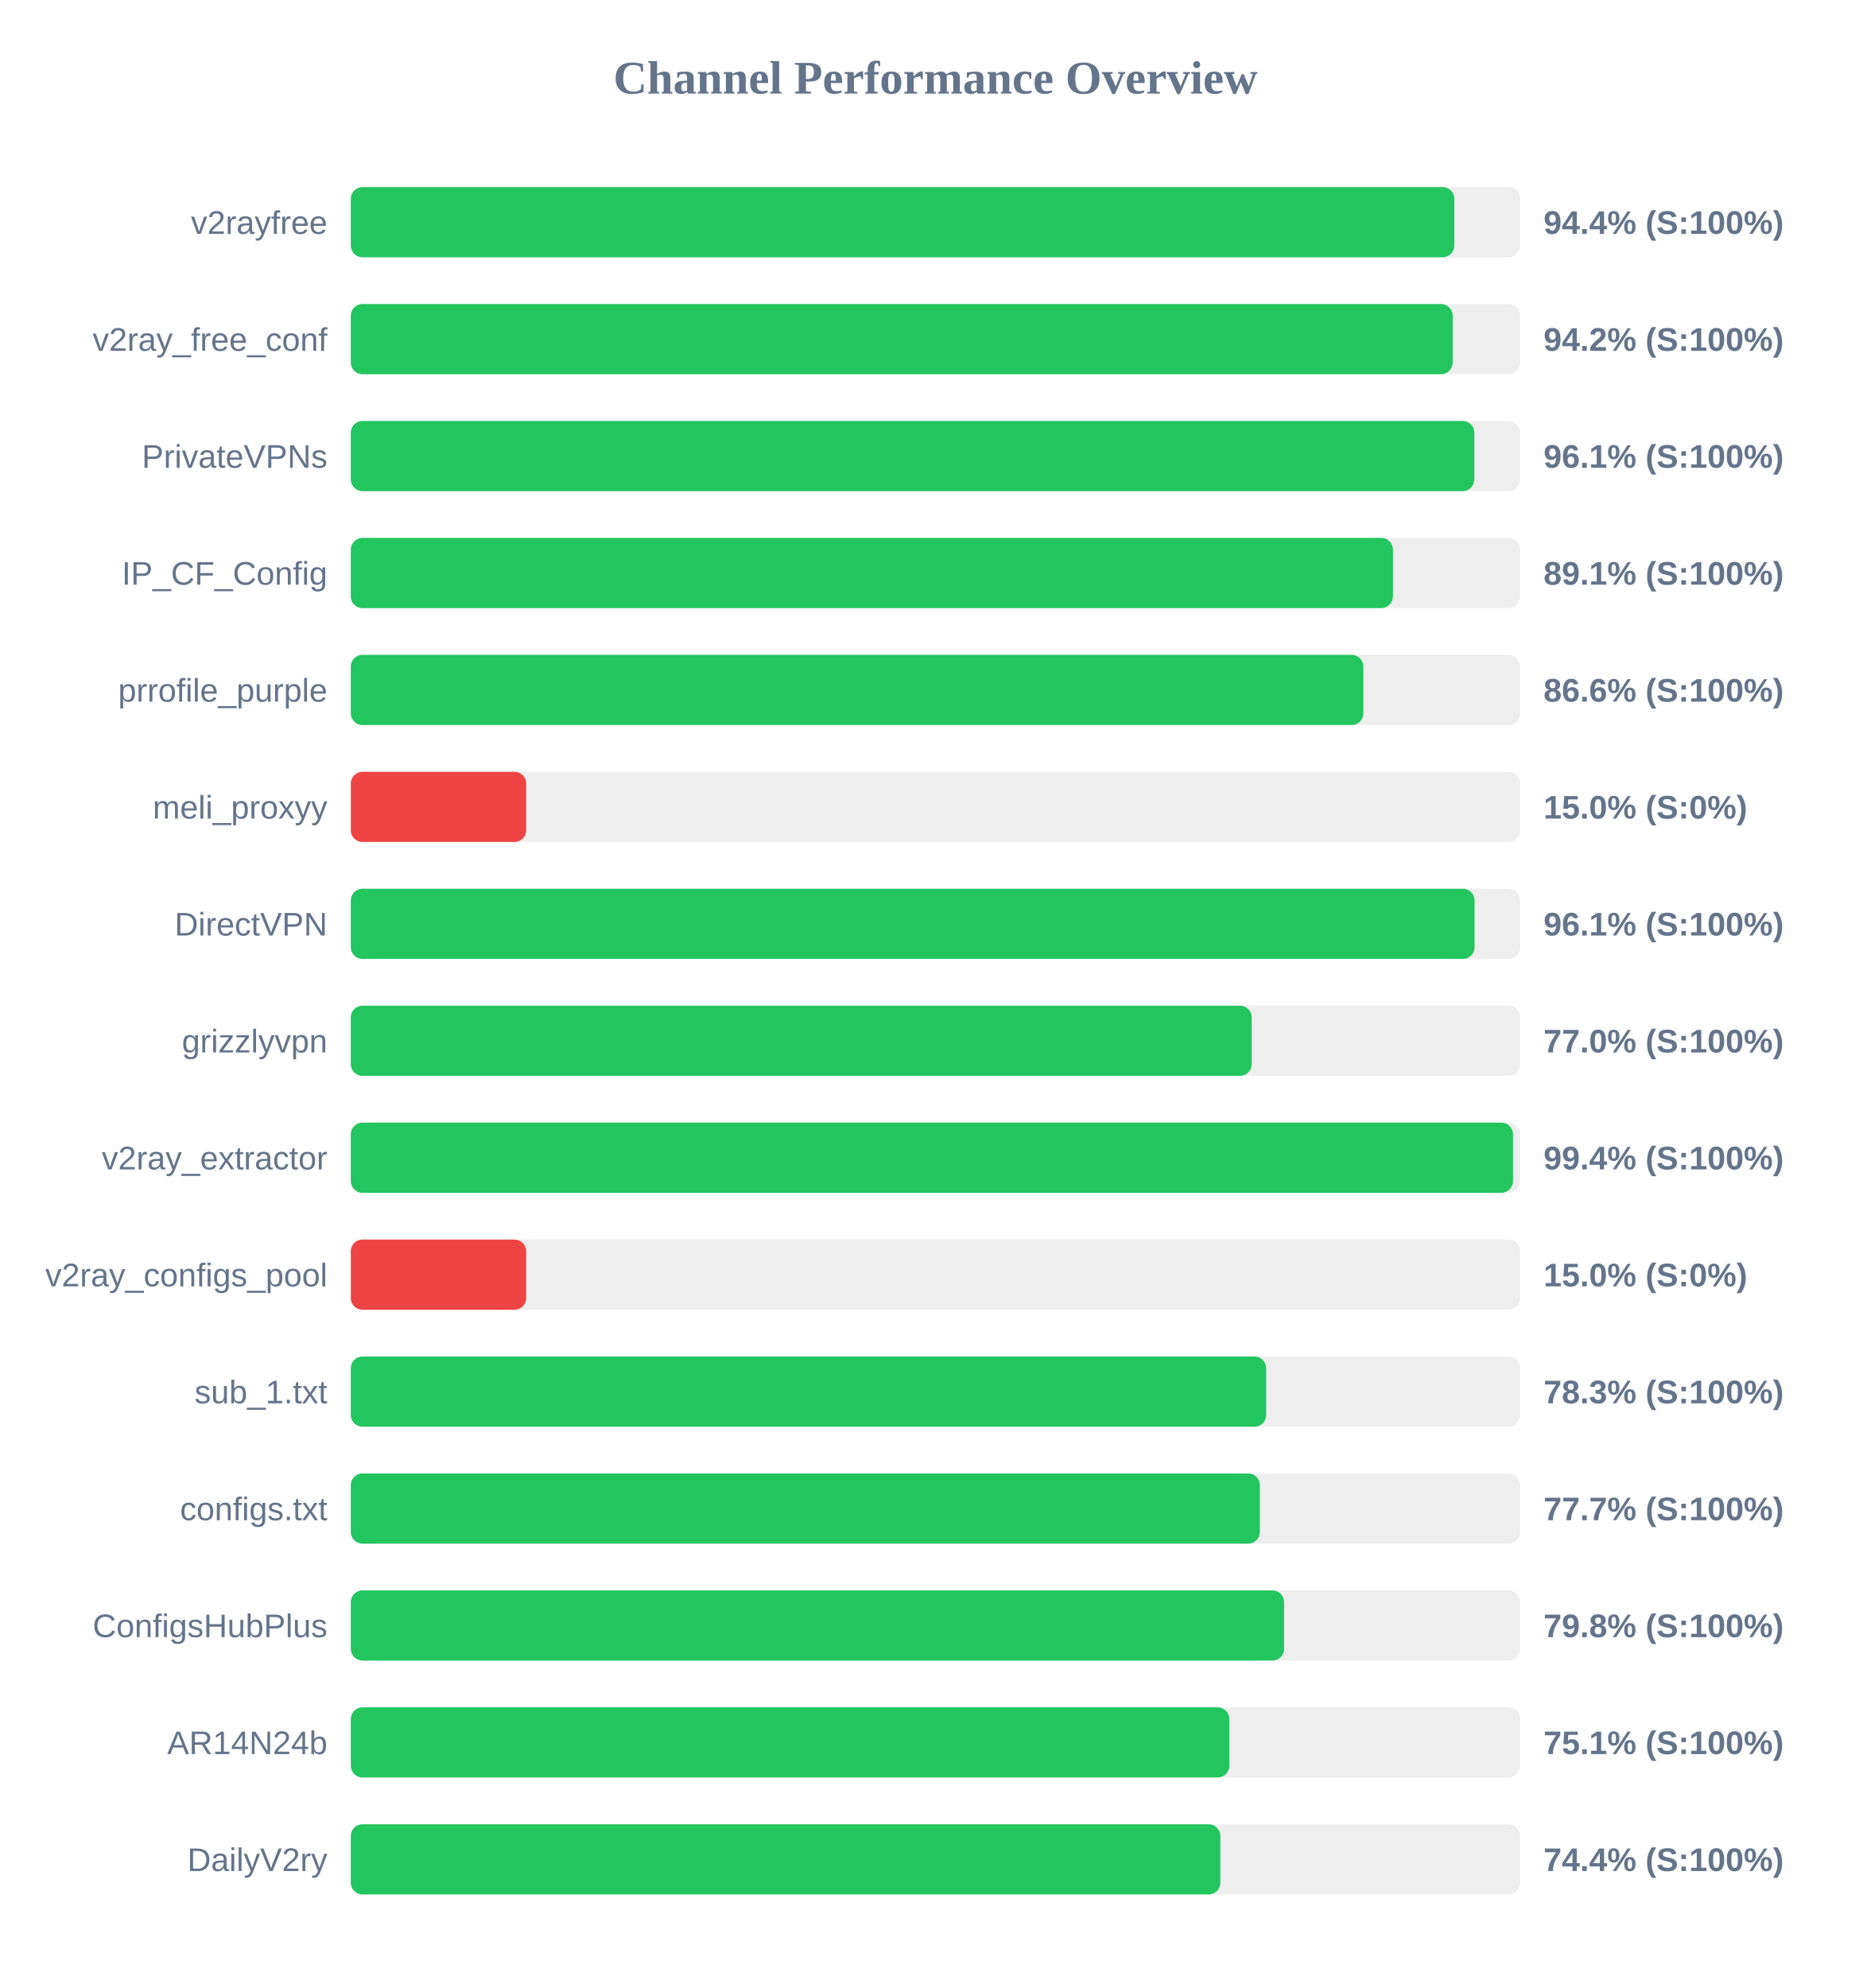
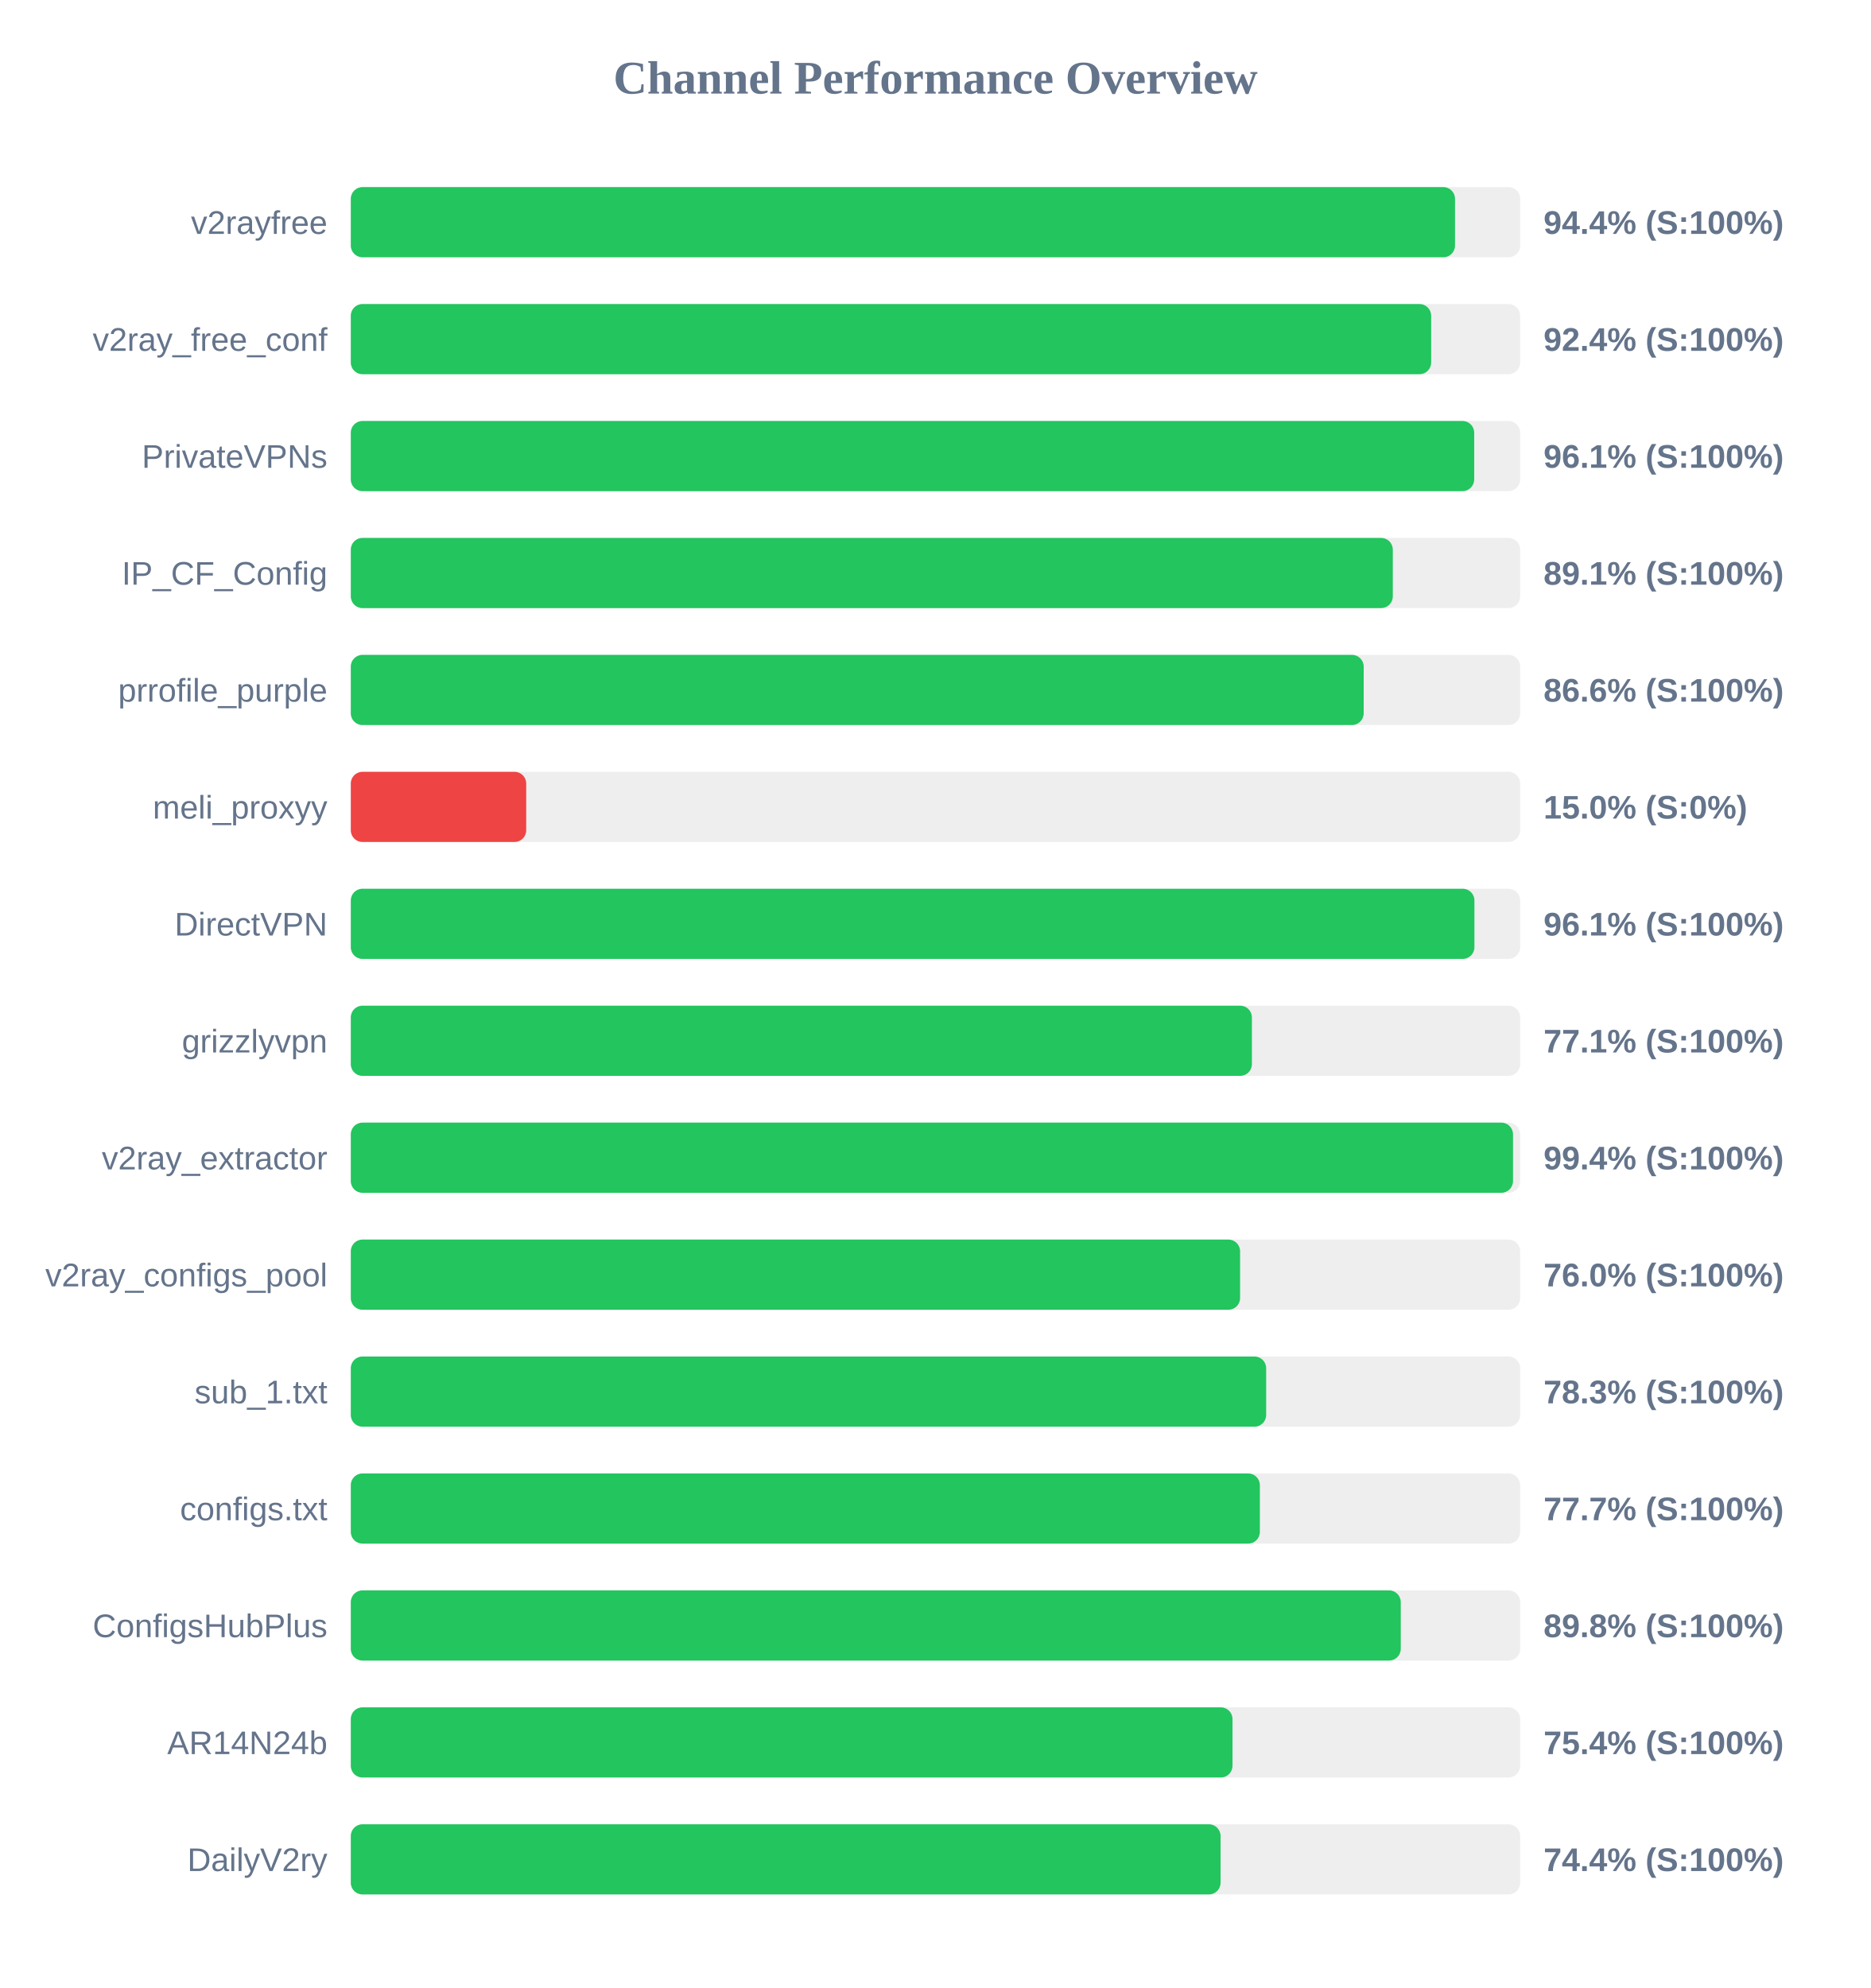
<svg xmlns="http://www.w3.org/2000/svg" width="800" height="850" version="1.1">
  <style>
        .row { font: 14px Arial; fill: #64748b; }
        .score { font: bold 14px Arial; fill: #64748b; }
    </style>
  <text x="400" y="40" text-anchor="middle" font-size="20px" font-weight="bold" fill="#64748b">Channel Performance Overview</text>
  <rect x="150" y="80" width="500" height="30" fill="#eee" rx="5" />
-   <rect x="150" y="80" width="471.85" height="30" fill="#22c55e" rx="5" />
+   <rect x="150" y="80" width="472.15" height="30" fill="#22c55e" rx="5" />
  <text x="140" y="100" text-anchor="end" class="row">v2rayfree</text>
  <text x="660" y="100" text-anchor="start" class="score">94.4% (S:100%)</text>
  <rect x="150" y="130" width="500" height="30" fill="#eee" rx="5" />
-   <rect x="150" y="130" width="471.15" height="30" fill="#22c55e" rx="5" />
+   <rect x="150" y="130" width="461.95" height="30" fill="#22c55e" rx="5" />
  <text x="140" y="150" text-anchor="end" class="row">v2ray_free_conf</text>
-   <text x="660" y="150" text-anchor="start" class="score">94.2% (S:100%)</text>
+   <text x="660" y="150" text-anchor="start" class="score">92.4% (S:100%)</text>
  <rect x="150" y="180" width="500" height="30" fill="#eee" rx="5" />
-   <rect x="150" y="180" width="480.4" height="30" fill="#22c55e" rx="5" />
+   <rect x="150" y="180" width="480.35" height="30" fill="#22c55e" rx="5" />
  <text x="140" y="200" text-anchor="end" class="row">PrivateVPNs</text>
  <text x="660" y="200" text-anchor="start" class="score">96.1% (S:100%)</text>
  <rect x="150" y="230" width="500" height="30" fill="#eee" rx="5" />
-   <rect x="150" y="230" width="445.6" height="30" fill="#22c55e" rx="5" />
+   <rect x="150" y="230" width="445.55" height="30" fill="#22c55e" rx="5" />
  <text x="140" y="250" text-anchor="end" class="row">IP_CF_Config</text>
  <text x="660" y="250" text-anchor="start" class="score">89.1% (S:100%)</text>
  <rect x="150" y="280" width="500" height="30" fill="#eee" rx="5" />
-   <rect x="150" y="280" width="432.95" height="30" fill="#22c55e" rx="5" />
+   <rect x="150" y="280" width="433.1" height="30" fill="#22c55e" rx="5" />
  <text x="140" y="300" text-anchor="end" class="row">prrofile_purple</text>
  <text x="660" y="300" text-anchor="start" class="score">86.6% (S:100%)</text>
  <rect x="150" y="330" width="500" height="30" fill="#eee" rx="5" />
  <rect x="150" y="330" width="75.0" height="30" fill="#ef4444" rx="5" />
  <text x="140" y="350" text-anchor="end" class="row">meli_proxyy</text>
  <text x="660" y="350" text-anchor="start" class="score">15.0% (S:0%)</text>
  <rect x="150" y="380" width="500" height="30" fill="#eee" rx="5" />
-   <rect x="150" y="380" width="480.5" height="30" fill="#22c55e" rx="5" />
+   <rect x="150" y="380" width="480.45" height="30" fill="#22c55e" rx="5" />
  <text x="140" y="400" text-anchor="end" class="row">DirectVPN</text>
  <text x="660" y="400" text-anchor="start" class="score">96.1% (S:100%)</text>
  <rect x="150" y="430" width="500" height="30" fill="#eee" rx="5" />
-   <rect x="150" y="430" width="385.2" height="30" fill="#22c55e" rx="5" />
+   <rect x="150" y="430" width="385.3" height="30" fill="#22c55e" rx="5" />
  <text x="140" y="450" text-anchor="end" class="row">grizzlyvpn</text>
-   <text x="660" y="450" text-anchor="start" class="score">77.0% (S:100%)</text>
+   <text x="660" y="450" text-anchor="start" class="score">77.1% (S:100%)</text>
  <rect x="150" y="480" width="500" height="30" fill="#eee" rx="5" />
  <rect x="150" y="480" width="496.95" height="30" fill="#22c55e" rx="5" />
  <text x="140" y="500" text-anchor="end" class="row">v2ray_extractor</text>
  <text x="660" y="500" text-anchor="start" class="score">99.4% (S:100%)</text>
  <rect x="150" y="530" width="500" height="30" fill="#eee" rx="5" />
-   <rect x="150" y="530" width="75.0" height="30" fill="#ef4444" rx="5" />
+   <rect x="150" y="530" width="380.25" height="30" fill="#22c55e" rx="5" />
  <text x="140" y="550" text-anchor="end" class="row">v2ray_configs_pool</text>
-   <text x="660" y="550" text-anchor="start" class="score">15.0% (S:0%)</text>
+   <text x="660" y="550" text-anchor="start" class="score">76.0% (S:100%)</text>
  <rect x="150" y="580" width="500" height="30" fill="#eee" rx="5" />
  <rect x="150" y="580" width="391.4" height="30" fill="#22c55e" rx="5" />
  <text x="140" y="600" text-anchor="end" class="row">sub_1.txt</text>
  <text x="660" y="600" text-anchor="start" class="score">78.3% (S:100%)</text>
  <rect x="150" y="630" width="500" height="30" fill="#eee" rx="5" />
  <rect x="150" y="630" width="388.7" height="30" fill="#22c55e" rx="5" />
  <text x="140" y="650" text-anchor="end" class="row">configs.txt</text>
  <text x="660" y="650" text-anchor="start" class="score">77.7% (S:100%)</text>
  <rect x="150" y="680" width="500" height="30" fill="#eee" rx="5" />
-   <rect x="150" y="680" width="399.05" height="30" fill="#22c55e" rx="5" />
+   <rect x="150" y="680" width="448.95" height="30" fill="#22c55e" rx="5" />
  <text x="140" y="700" text-anchor="end" class="row">ConfigsHubPlus</text>
-   <text x="660" y="700" text-anchor="start" class="score">79.8% (S:100%)</text>
+   <text x="660" y="700" text-anchor="start" class="score">89.8% (S:100%)</text>
  <rect x="150" y="730" width="500" height="30" fill="#eee" rx="5" />
-   <rect x="150" y="730" width="375.65" height="30" fill="#22c55e" rx="5" />
+   <rect x="150" y="730" width="377.0" height="30" fill="#22c55e" rx="5" />
  <text x="140" y="750" text-anchor="end" class="row">AR14N24b</text>
-   <text x="660" y="750" text-anchor="start" class="score">75.1% (S:100%)</text>
+   <text x="660" y="750" text-anchor="start" class="score">75.4% (S:100%)</text>
  <rect x="150" y="780" width="500" height="30" fill="#eee" rx="5" />
-   <rect x="150" y="780" width="371.8" height="30" fill="#22c55e" rx="5" />
+   <rect x="150" y="780" width="371.9" height="30" fill="#22c55e" rx="5" />
  <text x="140" y="800" text-anchor="end" class="row">DailyV2ry</text>
  <text x="660" y="800" text-anchor="start" class="score">74.4% (S:100%)</text>
</svg>
